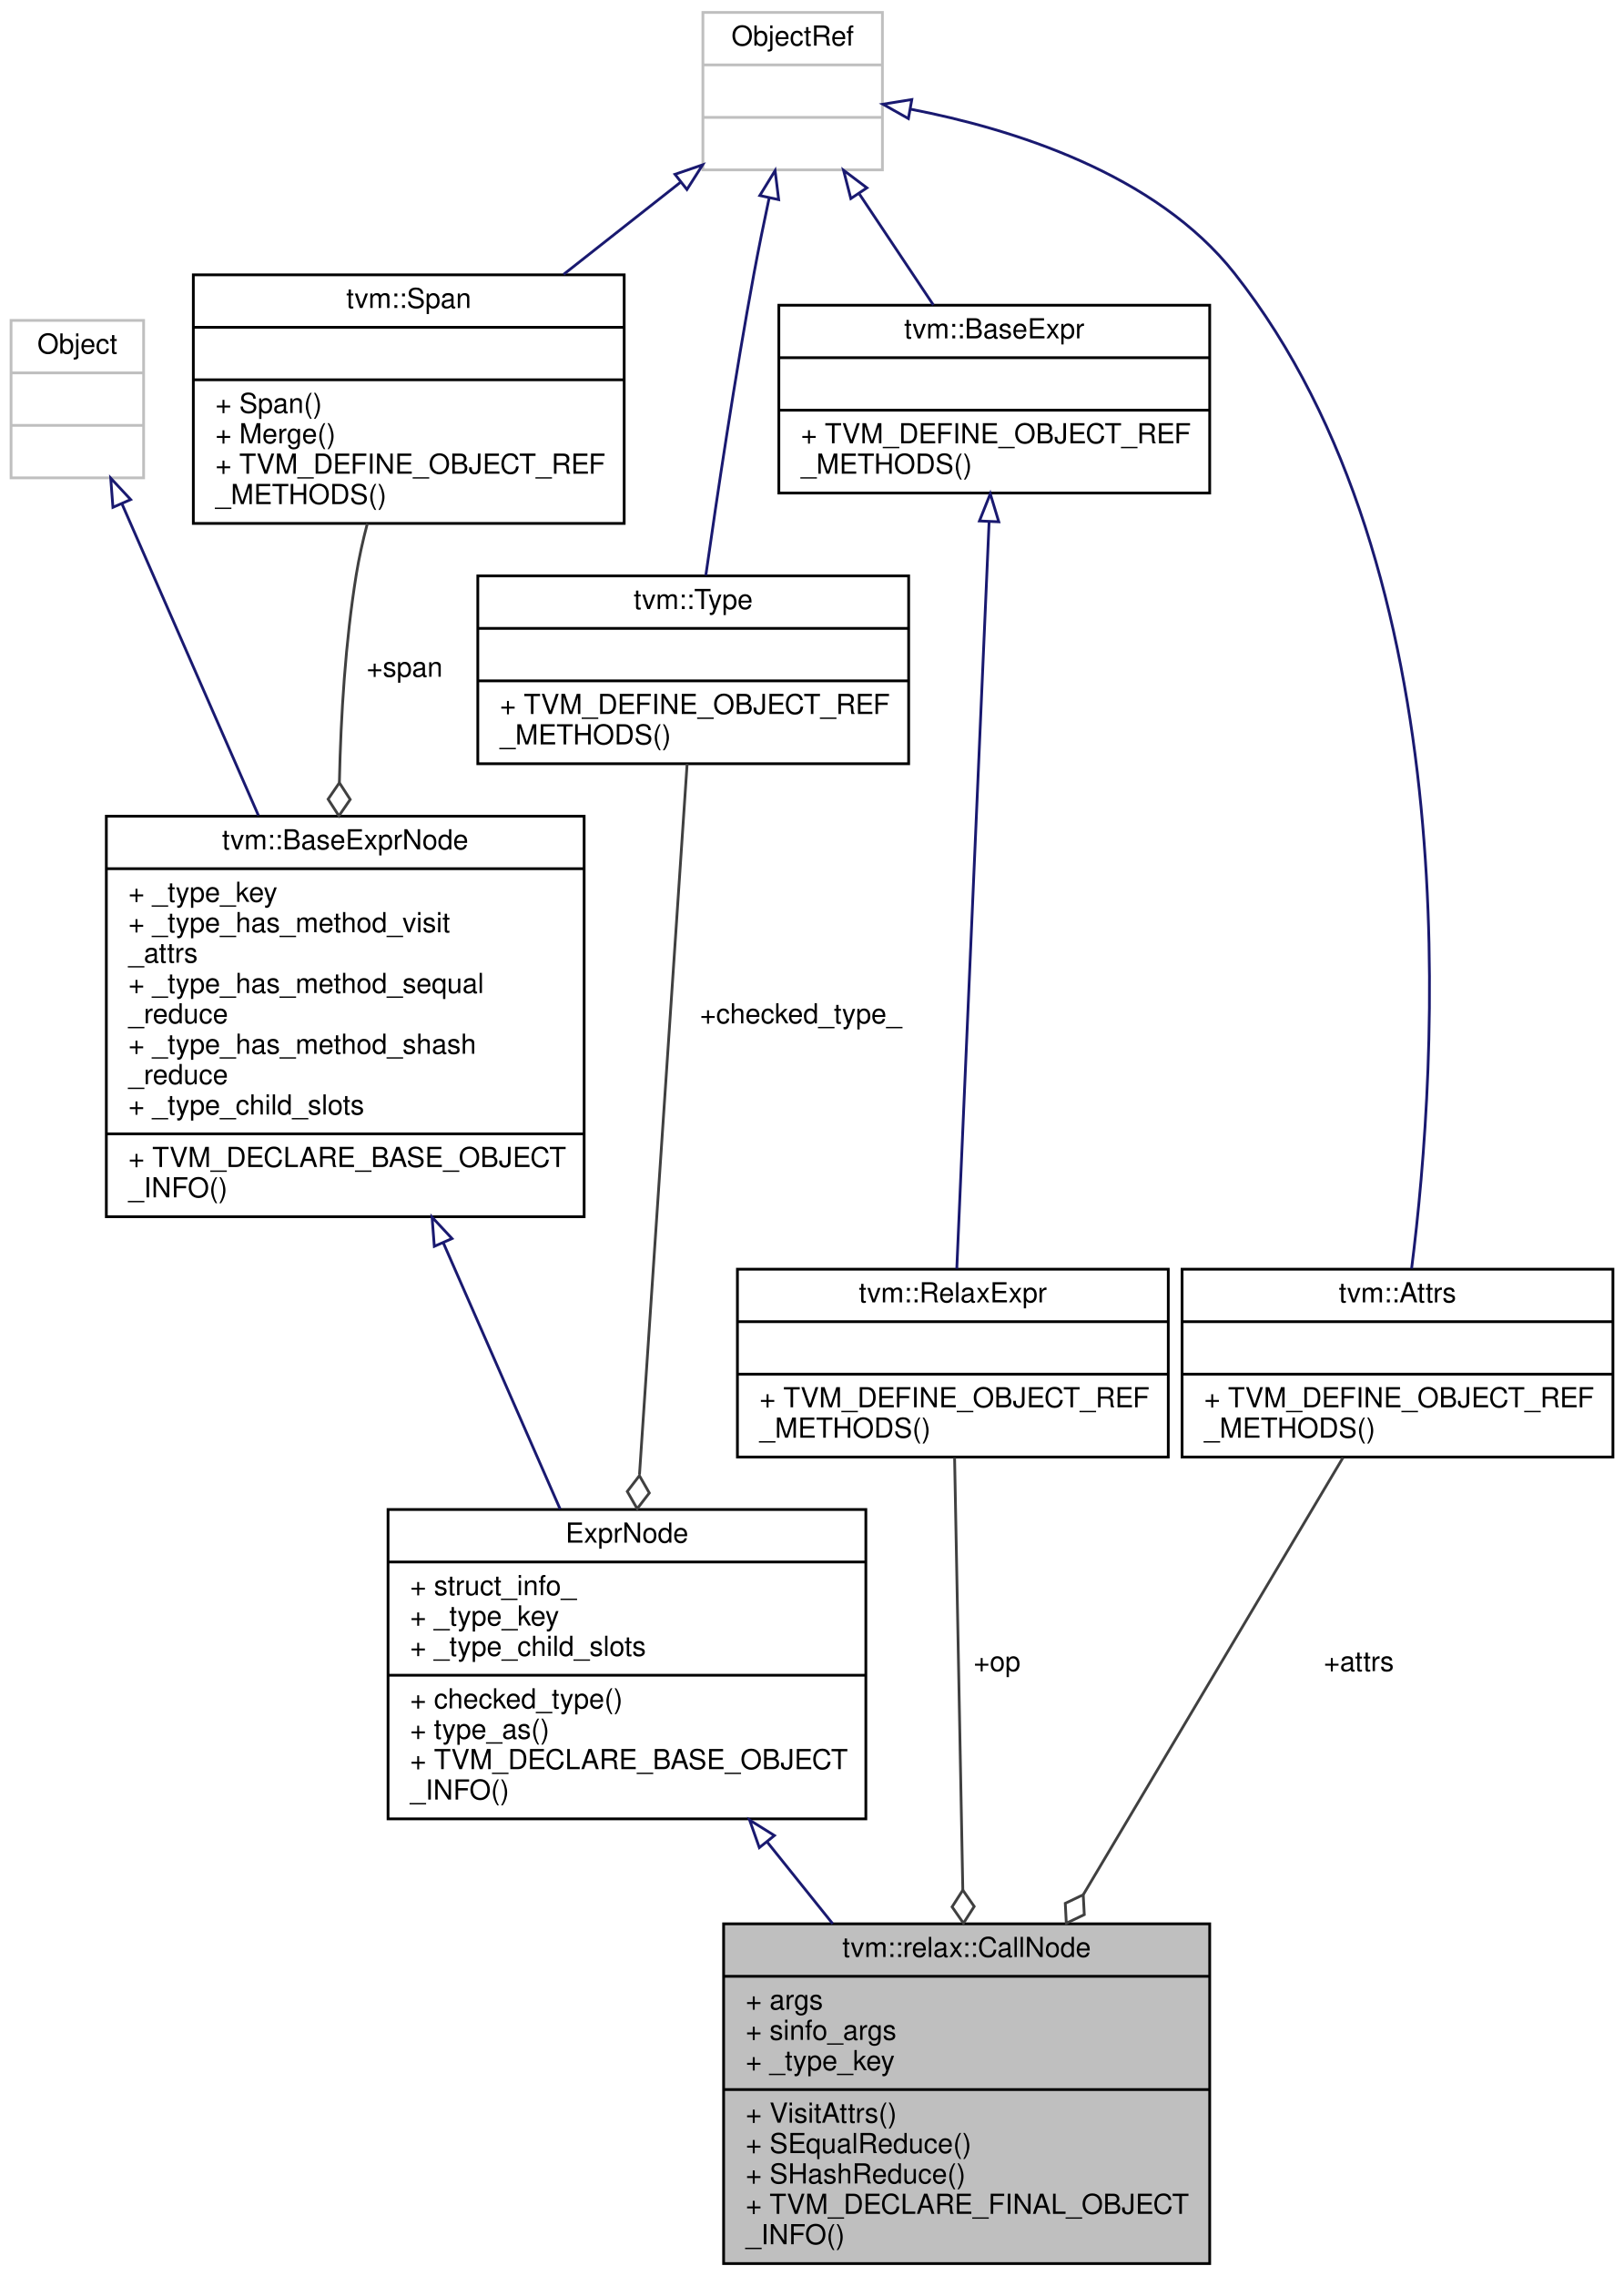
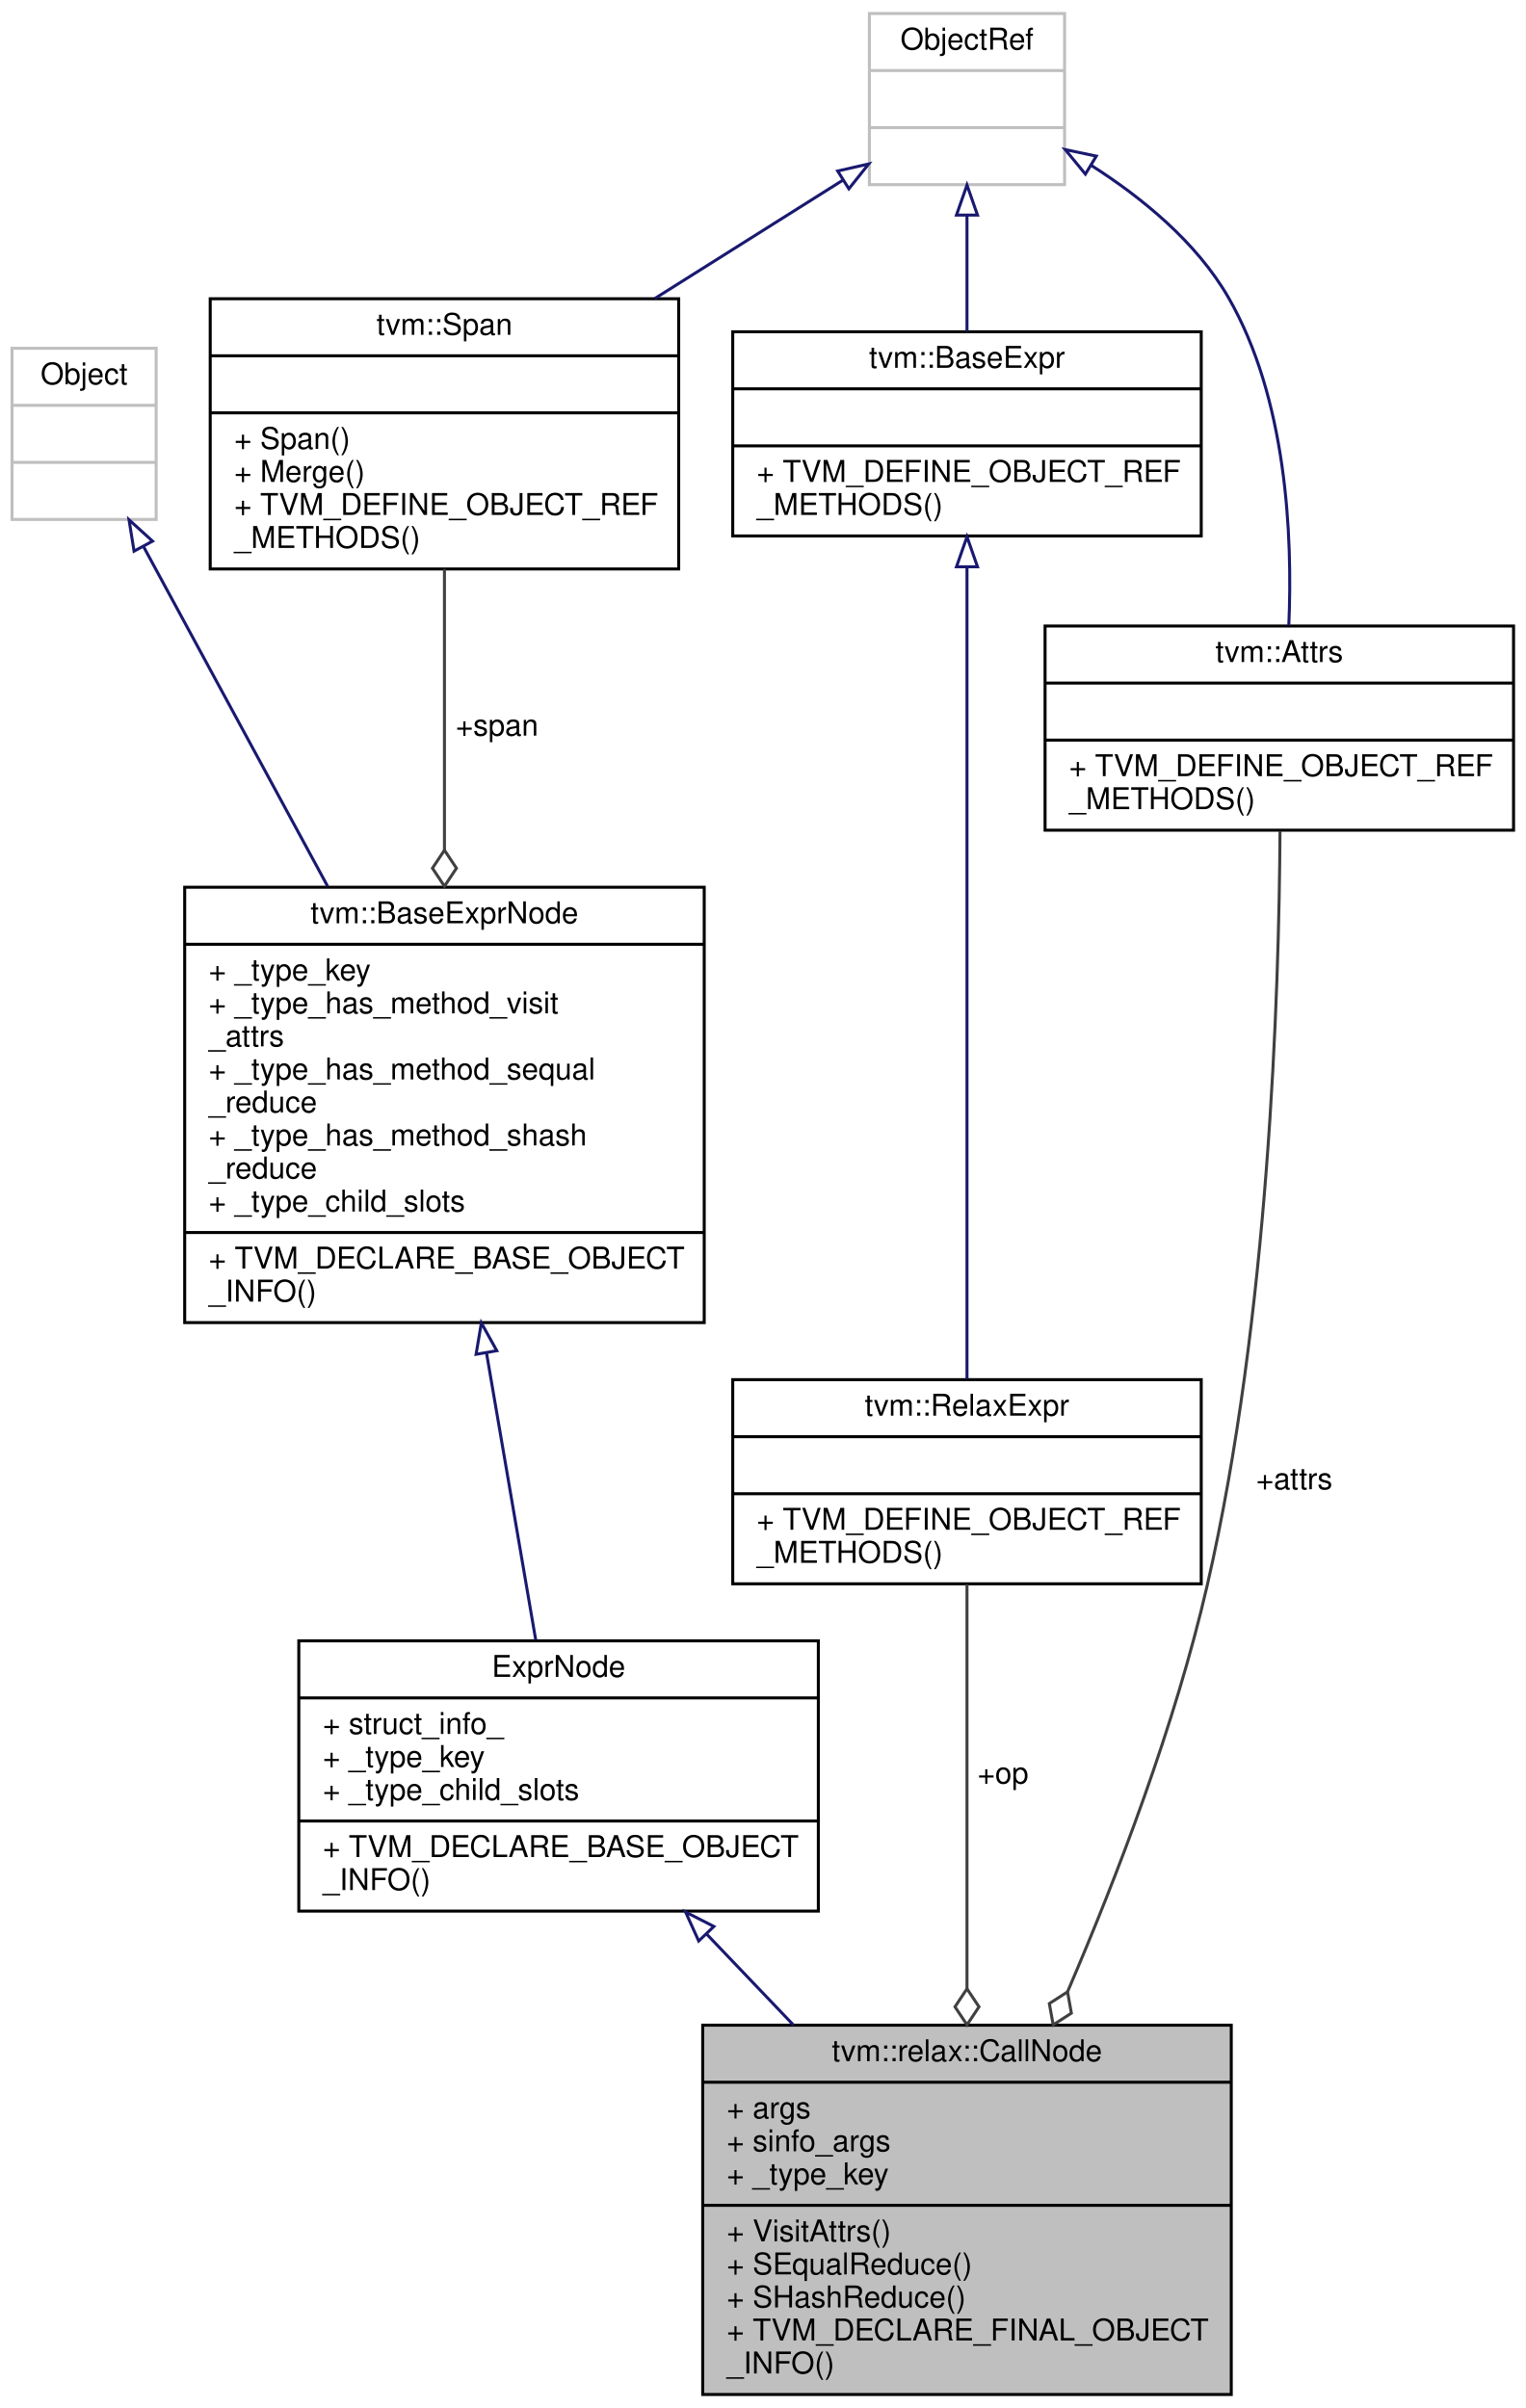
- <svg xmlns="http://www.w3.org/2000/svg" xmlns:xlink="http://www.w3.org/1999/xlink" width="588pt" height="824pt" viewBox="0.00 0.00 588.00 824.00">
-   <g id="graph0" class="graph" transform="scale(1 1) rotate(0) translate(4 820)">
-     <polygon fill="white" stroke="transparent" points="-4,4 -4,-820 584,-820 584,4 -4,4" />
+ <svg xmlns="http://www.w3.org/2000/svg" xmlns:xlink="http://www.w3.org/1999/xlink" width="508pt" height="802pt" viewBox="0.00 0.00 508.00 802.00">
+   <g id="graph0" class="graph" transform="scale(1 1) rotate(0) translate(4 798)">
+     <polygon fill="white" stroke="transparent" points="-4,4 -4,-798 504,-798 504,4 -4,4" />
    <g id="node1" class="node">
      <g id="a_node1">
        <a xlink:title="Call corresponds to callable invocation. Corresponds to operation in computational graph terminology.">
-           <polygon fill="#bfbfbf" stroke="black" points="258,-0.5 258,-123.5 434,-123.5 434,-0.5 258,-0.5" />
-           <text text-anchor="middle" x="346" y="-111.5" font-family="Helvetica,sans-Serif" font-size="10.00">tvm::relax::CallNode</text>
-           <polyline fill="none" stroke="black" points="258,-104.5 434,-104.5 " />
-           <text text-anchor="start" x="266" y="-92.5" font-family="Helvetica,sans-Serif" font-size="10.00">+ args</text>
-           <text text-anchor="start" x="266" y="-81.5" font-family="Helvetica,sans-Serif" font-size="10.00">+ sinfo_args</text>
-           <text text-anchor="start" x="266" y="-70.5" font-family="Helvetica,sans-Serif" font-size="10.00">+ _type_key</text>
-           <polyline fill="none" stroke="black" points="258,-63.5 434,-63.5 " />
-           <text text-anchor="start" x="266" y="-51.5" font-family="Helvetica,sans-Serif" font-size="10.00">+ VisitAttrs()</text>
-           <text text-anchor="start" x="266" y="-40.5" font-family="Helvetica,sans-Serif" font-size="10.00">+ SEqualReduce()</text>
-           <text text-anchor="start" x="266" y="-29.5" font-family="Helvetica,sans-Serif" font-size="10.00">+ SHashReduce()</text>
-           <text text-anchor="start" x="266" y="-18.5" font-family="Helvetica,sans-Serif" font-size="10.00">+ TVM_DECLARE_FINAL_OBJECT</text>
-           <text text-anchor="start" x="266" y="-7.5" font-family="Helvetica,sans-Serif" font-size="10.00">_INFO()</text>
+           <polygon fill="#bfbfbf" stroke="black" points="230,-0.5 230,-123.5 406,-123.5 406,-0.5 230,-0.5" />
+           <text text-anchor="middle" x="318" y="-111.5" font-family="Helvetica,sans-Serif" font-size="10.00">tvm::relax::CallNode</text>
+           <polyline fill="none" stroke="black" points="230,-104.5 406,-104.5 " />
+           <text text-anchor="start" x="238" y="-92.5" font-family="Helvetica,sans-Serif" font-size="10.00">+ args</text>
+           <text text-anchor="start" x="238" y="-81.5" font-family="Helvetica,sans-Serif" font-size="10.00">+ sinfo_args</text>
+           <text text-anchor="start" x="238" y="-70.5" font-family="Helvetica,sans-Serif" font-size="10.00">+ _type_key</text>
+           <polyline fill="none" stroke="black" points="230,-63.5 406,-63.5 " />
+           <text text-anchor="start" x="238" y="-51.5" font-family="Helvetica,sans-Serif" font-size="10.00">+ VisitAttrs()</text>
+           <text text-anchor="start" x="238" y="-40.5" font-family="Helvetica,sans-Serif" font-size="10.00">+ SEqualReduce()</text>
+           <text text-anchor="start" x="238" y="-29.5" font-family="Helvetica,sans-Serif" font-size="10.00">+ SHashReduce()</text>
+           <text text-anchor="start" x="238" y="-18.5" font-family="Helvetica,sans-Serif" font-size="10.00">+ TVM_DECLARE_FINAL_OBJECT</text>
+           <text text-anchor="start" x="238" y="-7.5" font-family="Helvetica,sans-Serif" font-size="10.00">_INFO()</text>
        </a>
      </g>
    </g>
    <g id="node2" class="node">
      <g id="a_node2">
        <a xlink:href="classtvm_1_1RelaxExprNode.html" target="_top" xlink:title="Base node of all non-primitive expressions.">
-           <polygon fill="white" stroke="black" points="136.5,-161.5 136.5,-273.5 309.5,-273.5 309.5,-161.5 136.5,-161.5" />
-           <text text-anchor="middle" x="223" y="-261.5" font-family="Helvetica,sans-Serif" font-size="10.00">ExprNode</text>
-           <polyline fill="none" stroke="black" points="136.5,-254.5 309.5,-254.5 " />
-           <text text-anchor="start" x="144.5" y="-242.5" font-family="Helvetica,sans-Serif" font-size="10.00">+ struct_info_</text>
-           <text text-anchor="start" x="144.5" y="-231.5" font-family="Helvetica,sans-Serif" font-size="10.00">+ _type_key</text>
-           <text text-anchor="start" x="144.5" y="-220.5" font-family="Helvetica,sans-Serif" font-size="10.00">+ _type_child_slots</text>
-           <polyline fill="none" stroke="black" points="136.5,-213.5 309.5,-213.5 " />
-           <text text-anchor="start" x="144.5" y="-201.5" font-family="Helvetica,sans-Serif" font-size="10.00">+ checked_type()</text>
-           <text text-anchor="start" x="144.5" y="-190.5" font-family="Helvetica,sans-Serif" font-size="10.00">+ type_as()</text>
-           <text text-anchor="start" x="144.5" y="-179.5" font-family="Helvetica,sans-Serif" font-size="10.00">+ TVM_DECLARE_BASE_OBJECT</text>
-           <text text-anchor="start" x="144.5" y="-168.5" font-family="Helvetica,sans-Serif" font-size="10.00">_INFO()</text>
+           <polygon fill="white" stroke="black" points="95.5,-161.5 95.5,-251.5 268.5,-251.5 268.5,-161.5 95.5,-161.5" />
+           <text text-anchor="middle" x="182" y="-239.5" font-family="Helvetica,sans-Serif" font-size="10.00">ExprNode</text>
+           <polyline fill="none" stroke="black" points="95.5,-232.5 268.5,-232.5 " />
+           <text text-anchor="start" x="103.5" y="-220.5" font-family="Helvetica,sans-Serif" font-size="10.00">+ struct_info_</text>
+           <text text-anchor="start" x="103.5" y="-209.5" font-family="Helvetica,sans-Serif" font-size="10.00">+ _type_key</text>
+           <text text-anchor="start" x="103.5" y="-198.5" font-family="Helvetica,sans-Serif" font-size="10.00">+ _type_child_slots</text>
+           <polyline fill="none" stroke="black" points="95.5,-191.5 268.5,-191.5 " />
+           <text text-anchor="start" x="103.5" y="-179.5" font-family="Helvetica,sans-Serif" font-size="10.00">+ TVM_DECLARE_BASE_OBJECT</text>
+           <text text-anchor="start" x="103.5" y="-168.5" font-family="Helvetica,sans-Serif" font-size="10.00">_INFO()</text>
        </a>
      </g>
    </g>
    <g id="edge1" class="edge">
-       <path fill="none" stroke="midnightblue" d="M273.66,-153.27C281.54,-143.44 289.67,-133.3 297.5,-123.53" />
-       <polygon fill="none" stroke="midnightblue" points="270.93,-151.09 267.41,-161.08 276.39,-155.47 270.93,-151.09" />
+       <path fill="none" stroke="midnightblue" d="M231.35,-153.79C240.73,-143.96 250.63,-133.59 260.25,-123.51" />
+       <polygon fill="none" stroke="midnightblue" points="228.66,-151.54 224.29,-161.19 233.72,-156.38 228.66,-151.54" />
    </g>
    <g id="node3" class="node">
      <g id="a_node3">
        <a xlink:href="classtvm_1_1BaseExprNode.html" target="_top" xlink:title="Base type of all the expressions.">
-           <polygon fill="white" stroke="black" points="34.5,-379.5 34.5,-524.5 207.5,-524.5 207.5,-379.5 34.5,-379.5" />
-           <text text-anchor="middle" x="121" y="-512.5" font-family="Helvetica,sans-Serif" font-size="10.00">tvm::BaseExprNode</text>
-           <polyline fill="none" stroke="black" points="34.5,-505.5 207.5,-505.5 " />
-           <text text-anchor="start" x="42.5" y="-493.5" font-family="Helvetica,sans-Serif" font-size="10.00">+ _type_key</text>
-           <text text-anchor="start" x="42.5" y="-482.5" font-family="Helvetica,sans-Serif" font-size="10.00">+ _type_has_method_visit</text>
-           <text text-anchor="start" x="42.5" y="-471.5" font-family="Helvetica,sans-Serif" font-size="10.00">_attrs</text>
-           <text text-anchor="start" x="42.5" y="-460.5" font-family="Helvetica,sans-Serif" font-size="10.00">+ _type_has_method_sequal</text>
-           <text text-anchor="start" x="42.5" y="-449.5" font-family="Helvetica,sans-Serif" font-size="10.00">_reduce</text>
-           <text text-anchor="start" x="42.5" y="-438.5" font-family="Helvetica,sans-Serif" font-size="10.00">+ _type_has_method_shash</text>
-           <text text-anchor="start" x="42.5" y="-427.5" font-family="Helvetica,sans-Serif" font-size="10.00">_reduce</text>
-           <text text-anchor="start" x="42.5" y="-416.5" font-family="Helvetica,sans-Serif" font-size="10.00">+ _type_child_slots</text>
-           <polyline fill="none" stroke="black" points="34.5,-409.5 207.5,-409.5 " />
-           <text text-anchor="start" x="42.5" y="-397.5" font-family="Helvetica,sans-Serif" font-size="10.00">+ TVM_DECLARE_BASE_OBJECT</text>
-           <text text-anchor="start" x="42.5" y="-386.5" font-family="Helvetica,sans-Serif" font-size="10.00">_INFO()</text>
+           <polygon fill="white" stroke="black" points="57.5,-357.5 57.5,-502.5 230.5,-502.5 230.5,-357.5 57.5,-357.5" />
+           <text text-anchor="middle" x="144" y="-490.5" font-family="Helvetica,sans-Serif" font-size="10.00">tvm::BaseExprNode</text>
+           <polyline fill="none" stroke="black" points="57.5,-483.5 230.5,-483.5 " />
+           <text text-anchor="start" x="65.5" y="-471.5" font-family="Helvetica,sans-Serif" font-size="10.00">+ _type_key</text>
+           <text text-anchor="start" x="65.5" y="-460.5" font-family="Helvetica,sans-Serif" font-size="10.00">+ _type_has_method_visit</text>
+           <text text-anchor="start" x="65.5" y="-449.5" font-family="Helvetica,sans-Serif" font-size="10.00">_attrs</text>
+           <text text-anchor="start" x="65.5" y="-438.5" font-family="Helvetica,sans-Serif" font-size="10.00">+ _type_has_method_sequal</text>
+           <text text-anchor="start" x="65.5" y="-427.5" font-family="Helvetica,sans-Serif" font-size="10.00">_reduce</text>
+           <text text-anchor="start" x="65.5" y="-416.5" font-family="Helvetica,sans-Serif" font-size="10.00">+ _type_has_method_shash</text>
+           <text text-anchor="start" x="65.5" y="-405.5" font-family="Helvetica,sans-Serif" font-size="10.00">_reduce</text>
+           <text text-anchor="start" x="65.5" y="-394.5" font-family="Helvetica,sans-Serif" font-size="10.00">+ _type_child_slots</text>
+           <polyline fill="none" stroke="black" points="57.5,-387.5 230.5,-387.5 " />
+           <text text-anchor="start" x="65.5" y="-375.5" font-family="Helvetica,sans-Serif" font-size="10.00">+ TVM_DECLARE_BASE_OBJECT</text>
+           <text text-anchor="start" x="65.5" y="-364.5" font-family="Helvetica,sans-Serif" font-size="10.00">_INFO()</text>
        </a>
      </g>
    </g>
    <g id="edge2" class="edge">
-       <path fill="none" stroke="midnightblue" d="M156.52,-370.04C170.49,-338.2 186.17,-302.45 198.79,-273.68" />
-       <polygon fill="none" stroke="midnightblue" points="153.25,-368.78 152.44,-379.35 159.66,-371.59 153.25,-368.78" />
+       <path fill="none" stroke="midnightblue" d="M157.99,-347.47C163.54,-315.1 169.71,-279.14 174.4,-251.77" />
+       <polygon fill="none" stroke="midnightblue" points="154.53,-346.94 156.29,-357.39 161.43,-348.13 154.53,-346.94" />
    </g>
    <g id="node4" class="node">
      <g id="a_node4">
        <a xlink:title=" ">
-           <polygon fill="white" stroke="#bfbfbf" points="0,-647 0,-704 48,-704 48,-647 0,-647" />
-           <text text-anchor="middle" x="24" y="-692" font-family="Helvetica,sans-Serif" font-size="10.00">Object</text>
-           <polyline fill="none" stroke="#bfbfbf" points="0,-685 48,-685 " />
-           <text text-anchor="middle" x="24" y="-673" font-family="Helvetica,sans-Serif" font-size="10.00"> </text>
-           <polyline fill="none" stroke="#bfbfbf" points="0,-666 48,-666 " />
-           <text text-anchor="middle" x="24" y="-654" font-family="Helvetica,sans-Serif" font-size="10.00"> </text>
+           <polygon fill="white" stroke="#bfbfbf" points="0,-625 0,-682 48,-682 48,-625 0,-625" />
+           <text text-anchor="middle" x="24" y="-670" font-family="Helvetica,sans-Serif" font-size="10.00">Object</text>
+           <polyline fill="none" stroke="#bfbfbf" points="0,-663 48,-663 " />
+           <text text-anchor="middle" x="24" y="-651" font-family="Helvetica,sans-Serif" font-size="10.00"> </text>
+           <polyline fill="none" stroke="#bfbfbf" points="0,-644 48,-644 " />
+           <text text-anchor="middle" x="24" y="-632" font-family="Helvetica,sans-Serif" font-size="10.00"> </text>
        </a>
      </g>
    </g>
    <g id="edge3" class="edge">
-       <path fill="none" stroke="midnightblue" d="M40.22,-637.46C53.64,-606.81 73.1,-562.38 89.55,-524.81" />
-       <polygon fill="none" stroke="midnightblue" points="36.89,-636.33 36.09,-646.89 43.31,-639.14 36.89,-636.33" />
+       <path fill="none" stroke="midnightblue" d="M43.85,-615.85C60.46,-585.2 84.65,-540.55 105.1,-502.81" />
+       <polygon fill="none" stroke="midnightblue" points="40.64,-614.43 38.96,-624.89 46.8,-617.77 40.64,-614.43" />
    </g>
    <g id="node5" class="node">
      <g id="a_node5">
        <a xlink:href="classtvm_1_1Span.html" target="_top" xlink:title=" ">
-           <polygon fill="white" stroke="black" points="66,-630.5 66,-720.5 222,-720.5 222,-630.5 66,-630.5" />
-           <text text-anchor="middle" x="144" y="-708.5" font-family="Helvetica,sans-Serif" font-size="10.00">tvm::Span</text>
-           <polyline fill="none" stroke="black" points="66,-701.5 222,-701.5 " />
-           <text text-anchor="middle" x="144" y="-689.5" font-family="Helvetica,sans-Serif" font-size="10.00"> </text>
-           <polyline fill="none" stroke="black" points="66,-682.5 222,-682.5 " />
-           <text text-anchor="start" x="74" y="-670.5" font-family="Helvetica,sans-Serif" font-size="10.00">+ Span()</text>
-           <text text-anchor="start" x="74" y="-659.5" font-family="Helvetica,sans-Serif" font-size="10.00">+ Merge()</text>
-           <text text-anchor="start" x="74" y="-648.5" font-family="Helvetica,sans-Serif" font-size="10.00">+ TVM_DEFINE_OBJECT_REF</text>
-           <text text-anchor="start" x="74" y="-637.5" font-family="Helvetica,sans-Serif" font-size="10.00">_METHODS()</text>
+           <polygon fill="white" stroke="black" points="66,-608.5 66,-698.5 222,-698.5 222,-608.5 66,-608.5" />
+           <text text-anchor="middle" x="144" y="-686.5" font-family="Helvetica,sans-Serif" font-size="10.00">tvm::Span</text>
+           <polyline fill="none" stroke="black" points="66,-679.5 222,-679.5 " />
+           <text text-anchor="middle" x="144" y="-667.5" font-family="Helvetica,sans-Serif" font-size="10.00"> </text>
+           <polyline fill="none" stroke="black" points="66,-660.5 222,-660.5 " />
+           <text text-anchor="start" x="74" y="-648.5" font-family="Helvetica,sans-Serif" font-size="10.00">+ Span()</text>
+           <text text-anchor="start" x="74" y="-637.5" font-family="Helvetica,sans-Serif" font-size="10.00">+ Merge()</text>
+           <text text-anchor="start" x="74" y="-626.5" font-family="Helvetica,sans-Serif" font-size="10.00">+ TVM_DEFINE_OBJECT_REF</text>
+           <text text-anchor="start" x="74" y="-615.5" font-family="Helvetica,sans-Serif" font-size="10.00">_METHODS()</text>
        </a>
      </g>
    </g>
    <g id="edge4" class="edge">
-       <path fill="none" stroke="#404040" d="M129,-630.46C127.39,-624.32 125.98,-618.05 125,-612 121.08,-587.75 119.41,-561.15 118.88,-536.76" />
-       <polygon fill="none" stroke="#404040" points="118.88,-536.61 114.8,-530.67 118.71,-524.61 122.8,-530.56 118.88,-536.61" />
-       <text text-anchor="middle" x="142.5" y="-575" font-family="Helvetica,sans-Serif" font-size="10.00"> +span</text>
+       <path fill="none" stroke="#404040" d="M144,-608.47C144,-581.74 144,-546.73 144,-514.87" />
+       <polygon fill="none" stroke="#404040" points="144,-514.84 140,-508.84 144,-502.84 148,-508.84 144,-514.84" />
+       <text text-anchor="middle" x="161.5" y="-553" font-family="Helvetica,sans-Serif" font-size="10.00"> +span</text>
    </g>
    <g id="node6" class="node">
      <g id="a_node6">
        <a xlink:title=" ">
-           <polygon fill="white" stroke="#bfbfbf" points="250.5,-758.5 250.5,-815.5 315.5,-815.5 315.5,-758.5 250.5,-758.5" />
-           <text text-anchor="middle" x="283" y="-803.5" font-family="Helvetica,sans-Serif" font-size="10.00">ObjectRef</text>
-           <polyline fill="none" stroke="#bfbfbf" points="250.5,-796.5 315.5,-796.5 " />
-           <text text-anchor="middle" x="283" y="-784.5" font-family="Helvetica,sans-Serif" font-size="10.00"> </text>
-           <polyline fill="none" stroke="#bfbfbf" points="250.5,-777.5 315.5,-777.5 " />
-           <text text-anchor="middle" x="283" y="-765.5" font-family="Helvetica,sans-Serif" font-size="10.00"> </text>
+           <polygon fill="white" stroke="#bfbfbf" points="285.5,-736.5 285.5,-793.5 350.5,-793.5 350.5,-736.5 285.5,-736.5" />
+           <text text-anchor="middle" x="318" y="-781.5" font-family="Helvetica,sans-Serif" font-size="10.00">ObjectRef</text>
+           <polyline fill="none" stroke="#bfbfbf" points="285.5,-774.5 350.5,-774.5 " />
+           <text text-anchor="middle" x="318" y="-762.5" font-family="Helvetica,sans-Serif" font-size="10.00"> </text>
+           <polyline fill="none" stroke="#bfbfbf" points="285.5,-755.5 350.5,-755.5 " />
+           <text text-anchor="middle" x="318" y="-743.5" font-family="Helvetica,sans-Serif" font-size="10.00"> </text>
        </a>
      </g>
    </g>
    <g id="edge5" class="edge">
-       <path fill="none" stroke="midnightblue" d="M242.41,-754.02C229.17,-743.59 214.23,-731.82 200.06,-720.66" />
-       <polygon fill="none" stroke="midnightblue" points="240.39,-756.89 250.41,-760.33 244.72,-751.39 240.39,-756.89" />
+       <path fill="none" stroke="midnightblue" d="M276.7,-738.01C257.98,-726.23 235.32,-711.97 214.06,-698.59" />
+       <polygon fill="none" stroke="midnightblue" points="274.94,-741.04 285.27,-743.4 278.67,-735.12 274.94,-741.04" />
    </g>
-     <g id="node7" class="node">
-       <g id="a_node7">
-         <a xlink:href="classtvm_1_1Type.html" target="_top" xlink:title="Managed reference to TypeNode.">
-           <polygon fill="white" stroke="black" points="169,-543.5 169,-611.5 325,-611.5 325,-543.5 169,-543.5" />
-           <text text-anchor="middle" x="247" y="-599.5" font-family="Helvetica,sans-Serif" font-size="10.00">tvm::Type</text>
-           <polyline fill="none" stroke="black" points="169,-592.5 325,-592.5 " />
-           <text text-anchor="middle" x="247" y="-580.5" font-family="Helvetica,sans-Serif" font-size="10.00"> </text>
-           <polyline fill="none" stroke="black" points="169,-573.5 325,-573.5 " />
-           <text text-anchor="start" x="177" y="-561.5" font-family="Helvetica,sans-Serif" font-size="10.00">+ TVM_DEFINE_OBJECT_REF</text>
-           <text text-anchor="start" x="177" y="-550.5" font-family="Helvetica,sans-Serif" font-size="10.00">_METHODS()</text>
+     <g id="node8" class="node">
+       <g id="a_node8">
+         <a xlink:href="classtvm_1_1BaseExpr.html" target="_top" xlink:title="Managed reference to BaseExprNode.">
+           <polygon fill="white" stroke="black" points="240,-619.5 240,-687.5 396,-687.5 396,-619.5 240,-619.5" />
+           <text text-anchor="middle" x="318" y="-675.5" font-family="Helvetica,sans-Serif" font-size="10.00">tvm::BaseExpr</text>
+           <polyline fill="none" stroke="black" points="240,-668.5 396,-668.5 " />
+           <text text-anchor="middle" x="318" y="-656.5" font-family="Helvetica,sans-Serif" font-size="10.00"> </text>
+           <polyline fill="none" stroke="black" points="240,-649.5 396,-649.5 " />
+           <text text-anchor="start" x="248" y="-637.5" font-family="Helvetica,sans-Serif" font-size="10.00">+ TVM_DEFINE_OBJECT_REF</text>
+           <text text-anchor="start" x="248" y="-626.5" font-family="Helvetica,sans-Serif" font-size="10.00">_METHODS()</text>
        </a>
      </g>
    </g>
-     <g id="edge7" class="edge">
-       <path fill="none" stroke="midnightblue" d="M274.51,-748.43C272.6,-739.46 270.65,-729.91 269,-721 262.11,-683.71 255.67,-640.65 251.56,-611.71" />
-       <polygon fill="none" stroke="midnightblue" points="271.1,-749.21 276.64,-758.24 277.94,-747.72 271.1,-749.21" />
+     <g id="edge8" class="edge">
+       <path fill="none" stroke="midnightblue" d="M318,-726.2C318,-713.64 318,-699.76 318,-687.59" />
+       <polygon fill="none" stroke="midnightblue" points="314.5,-726.37 318,-736.37 321.5,-726.37 314.5,-726.37" />
    </g>
    <g id="node9" class="node">
      <g id="a_node9">
-         <a xlink:href="classtvm_1_1BaseExpr.html" target="_top" xlink:title="Managed reference to BaseExprNode.">
-           <polygon fill="white" stroke="black" points="278,-641.5 278,-709.5 434,-709.5 434,-641.5 278,-641.5" />
-           <text text-anchor="middle" x="356" y="-697.5" font-family="Helvetica,sans-Serif" font-size="10.00">tvm::BaseExpr</text>
-           <polyline fill="none" stroke="black" points="278,-690.5 434,-690.5 " />
-           <text text-anchor="middle" x="356" y="-678.5" font-family="Helvetica,sans-Serif" font-size="10.00"> </text>
-           <polyline fill="none" stroke="black" points="278,-671.5 434,-671.5 " />
-           <text text-anchor="start" x="286" y="-659.5" font-family="Helvetica,sans-Serif" font-size="10.00">+ TVM_DEFINE_OBJECT_REF</text>
-           <text text-anchor="start" x="286" y="-648.5" font-family="Helvetica,sans-Serif" font-size="10.00">_METHODS()</text>
+         <a xlink:href="classtvm_1_1Attrs.html" target="_top" xlink:title="Managed reference to BaseAttrsNode.">
+           <polygon fill="white" stroke="black" points="344,-521.5 344,-589.5 500,-589.5 500,-521.5 344,-521.5" />
+           <text text-anchor="middle" x="422" y="-577.5" font-family="Helvetica,sans-Serif" font-size="10.00">tvm::Attrs</text>
+           <polyline fill="none" stroke="black" points="344,-570.5 500,-570.5 " />
+           <text text-anchor="middle" x="422" y="-558.5" font-family="Helvetica,sans-Serif" font-size="10.00"> </text>
+           <polyline fill="none" stroke="black" points="344,-551.5 500,-551.5 " />
+           <text text-anchor="start" x="352" y="-539.5" font-family="Helvetica,sans-Serif" font-size="10.00">+ TVM_DEFINE_OBJECT_REF</text>
+           <text text-anchor="start" x="352" y="-528.5" font-family="Helvetica,sans-Serif" font-size="10.00">_METHODS()</text>
        </a>
      </g>
    </g>
    <g id="edge10" class="edge">
-       <path fill="none" stroke="midnightblue" d="M307.2,-749.7C315.83,-736.75 325.5,-722.25 333.94,-709.59" />
-       <polygon fill="none" stroke="midnightblue" points="304.06,-748.11 301.42,-758.37 309.88,-751.99 304.06,-748.11" />
+       <path fill="none" stroke="midnightblue" d="M359.4,-742.91C376.33,-732.12 394.4,-717.35 405,-699 424.38,-665.45 426.49,-620.08 425.16,-589.63" />
+       <polygon fill="none" stroke="midnightblue" points="357.43,-740.01 350.7,-748.19 361.06,-746 357.43,-740.01" />
    </g>
-     <g id="node10" class="node">
-       <g id="a_node10">
-         <a xlink:href="classtvm_1_1Attrs.html" target="_top" xlink:title="Managed reference to BaseAttrsNode.">
-           <polygon fill="white" stroke="black" points="424,-292.5 424,-360.5 580,-360.5 580,-292.5 424,-292.5" />
-           <text text-anchor="middle" x="502" y="-348.5" font-family="Helvetica,sans-Serif" font-size="10.00">tvm::Attrs</text>
-           <polyline fill="none" stroke="black" points="424,-341.5 580,-341.5 " />
-           <text text-anchor="middle" x="502" y="-329.5" font-family="Helvetica,sans-Serif" font-size="10.00"> </text>
-           <polyline fill="none" stroke="black" points="424,-322.5 580,-322.5 " />
-           <text text-anchor="start" x="432" y="-310.5" font-family="Helvetica,sans-Serif" font-size="10.00">+ TVM_DEFINE_OBJECT_REF</text>
-           <text text-anchor="start" x="432" y="-299.5" font-family="Helvetica,sans-Serif" font-size="10.00">_METHODS()</text>
+     <g id="node7" class="node">
+       <g id="a_node7">
+         <a xlink:href="classtvm_1_1RelaxExpr.html" target="_top" xlink:title="Managed reference to RelaxExprNode.">
+           <polygon fill="white" stroke="black" points="240,-270.5 240,-338.5 396,-338.5 396,-270.5 240,-270.5" />
+           <text text-anchor="middle" x="318" y="-326.5" font-family="Helvetica,sans-Serif" font-size="10.00">tvm::RelaxExpr</text>
+           <polyline fill="none" stroke="black" points="240,-319.5 396,-319.5 " />
+           <text text-anchor="middle" x="318" y="-307.5" font-family="Helvetica,sans-Serif" font-size="10.00"> </text>
+           <polyline fill="none" stroke="black" points="240,-300.5 396,-300.5 " />
+           <text text-anchor="start" x="248" y="-288.5" font-family="Helvetica,sans-Serif" font-size="10.00">+ TVM_DEFINE_OBJECT_REF</text>
+           <text text-anchor="start" x="248" y="-277.5" font-family="Helvetica,sans-Serif" font-size="10.00">_METHODS()</text>
        </a>
      </g>
    </g>
-     <g id="edge12" class="edge">
-       <path fill="none" stroke="midnightblue" d="M325.67,-780.48C362.64,-773.34 414.52,-757.18 443,-721 528.24,-612.71 516.46,-434.23 507.1,-360.72" />
-       <polygon fill="none" stroke="midnightblue" points="324.91,-777.07 315.68,-782.27 326.14,-783.96 324.91,-777.07" />
+     <g id="edge6" class="edge">
+       <path fill="none" stroke="#404040" d="M318,-270.31C318,-235.73 318,-180.43 318,-135.65" />
+       <polygon fill="none" stroke="#404040" points="318,-135.62 314,-129.62 318,-123.62 322,-129.62 318,-135.62" />
+       <text text-anchor="middle" x="330" y="-204" font-family="Helvetica,sans-Serif" font-size="10.00"> +op</text>
    </g>
-     <g id="edge6" class="edge">
-       <path fill="none" stroke="#404040" d="M244.79,-543.46C240.88,-485.17 232.69,-362.98 227.54,-286.16" />
-       <polygon fill="none" stroke="#404040" points="227.51,-285.75 223.12,-280.03 226.71,-273.78 231.1,-279.49 227.51,-285.75" />
-       <text text-anchor="middle" x="286" y="-449.5" font-family="Helvetica,sans-Serif" font-size="10.00"> +checked_type_</text>
-     </g>
-     <g id="node8" class="node">
-       <g id="a_node8">
-         <a xlink:href="classtvm_1_1RelaxExpr.html" target="_top" xlink:title="Managed reference to RelaxExprNode.">
-           <polygon fill="white" stroke="black" points="263,-292.5 263,-360.5 419,-360.5 419,-292.5 263,-292.5" />
-           <text text-anchor="middle" x="341" y="-348.5" font-family="Helvetica,sans-Serif" font-size="10.00">tvm::RelaxExpr</text>
-           <polyline fill="none" stroke="black" points="263,-341.5 419,-341.5 " />
-           <text text-anchor="middle" x="341" y="-329.5" font-family="Helvetica,sans-Serif" font-size="10.00"> </text>
-           <polyline fill="none" stroke="black" points="263,-322.5 419,-322.5 " />
-           <text text-anchor="start" x="271" y="-310.5" font-family="Helvetica,sans-Serif" font-size="10.00">+ TVM_DEFINE_OBJECT_REF</text>
-           <text text-anchor="start" x="271" y="-299.5" font-family="Helvetica,sans-Serif" font-size="10.00">_METHODS()</text>
-         </a>
-       </g>
-     </g>
-     <g id="edge8" class="edge">
-       <path fill="none" stroke="#404040" d="M341.63,-292.25C342.38,-253.11 343.64,-186.94 344.61,-135.72" />
-       <polygon fill="none" stroke="#404040" points="344.61,-135.71 340.73,-129.64 344.84,-123.71 348.73,-129.79 344.61,-135.71" />
-       <text text-anchor="middle" x="357" y="-215" font-family="Helvetica,sans-Serif" font-size="10.00"> +op</text>
+     <g id="edge7" class="edge">
+       <path fill="none" stroke="midnightblue" d="M318,-608.95C318,-538.65 318,-401.68 318,-338.67" />
+       <polygon fill="none" stroke="midnightblue" points="314.5,-609.23 318,-619.23 321.5,-609.23 314.5,-609.23" />
    </g>
    <g id="edge9" class="edge">
-       <path fill="none" stroke="midnightblue" d="M354.12,-630.95C351.08,-560.65 345.16,-423.68 342.43,-360.67" />
-       <polygon fill="none" stroke="midnightblue" points="350.63,-631.39 354.56,-641.23 357.63,-631.09 350.63,-631.39" />
-     </g>
-     <g id="edge11" class="edge">
-       <path fill="none" stroke="#404040" d="M482.24,-292.25C458.73,-252.7 418.82,-185.54 388.26,-134.11" />
-       <polygon fill="none" stroke="#404040" points="388.21,-134.03 381.71,-130.92 382.08,-123.71 388.59,-126.83 388.21,-134.03" />
-       <text text-anchor="middle" x="488" y="-215" font-family="Helvetica,sans-Serif" font-size="10.00"> +attrs</text>
+       <path fill="none" stroke="#404040" d="M422.23,-521.17C421.94,-467.55 418.54,-359.12 398,-270 387.31,-223.6 368.29,-173.75 351.48,-134.61" />
+       <polygon fill="none" stroke="#404040" points="351.48,-134.6 345.42,-130.7 346.7,-123.6 352.76,-127.51 351.48,-134.6" />
+       <text text-anchor="middle" x="427" y="-302" font-family="Helvetica,sans-Serif" font-size="10.00"> +attrs</text>
    </g>
  </g>
</svg>
